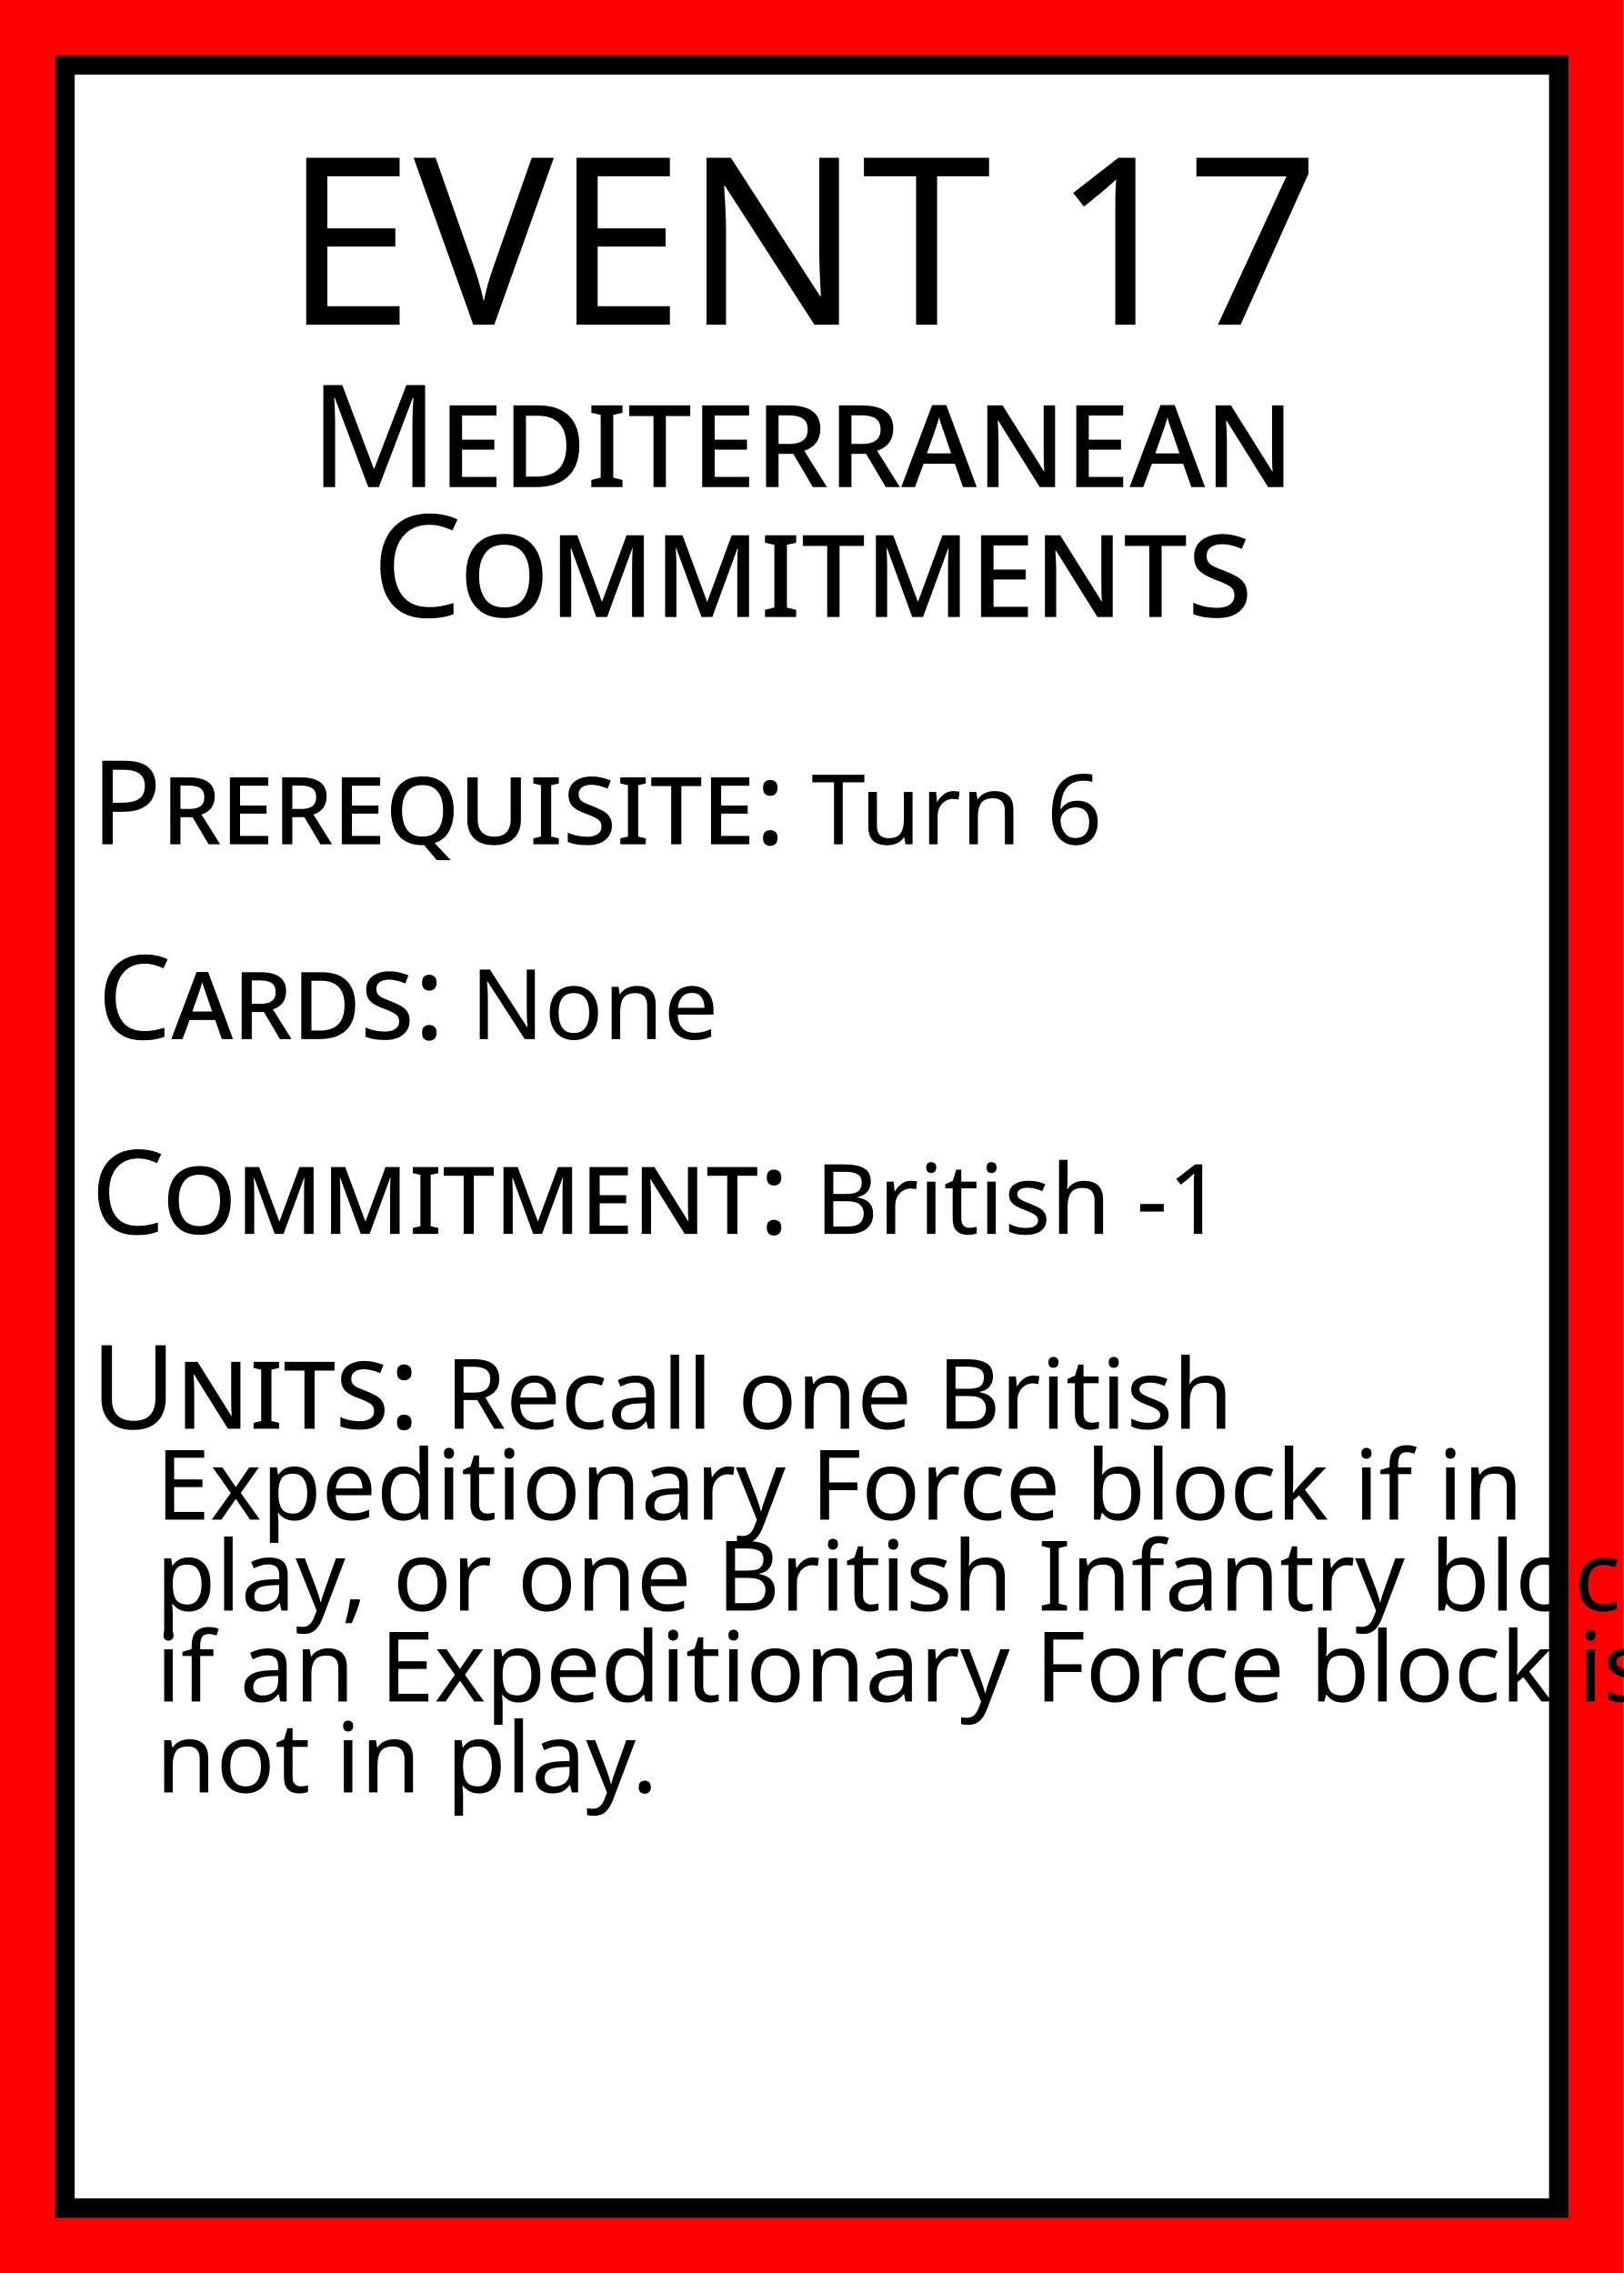
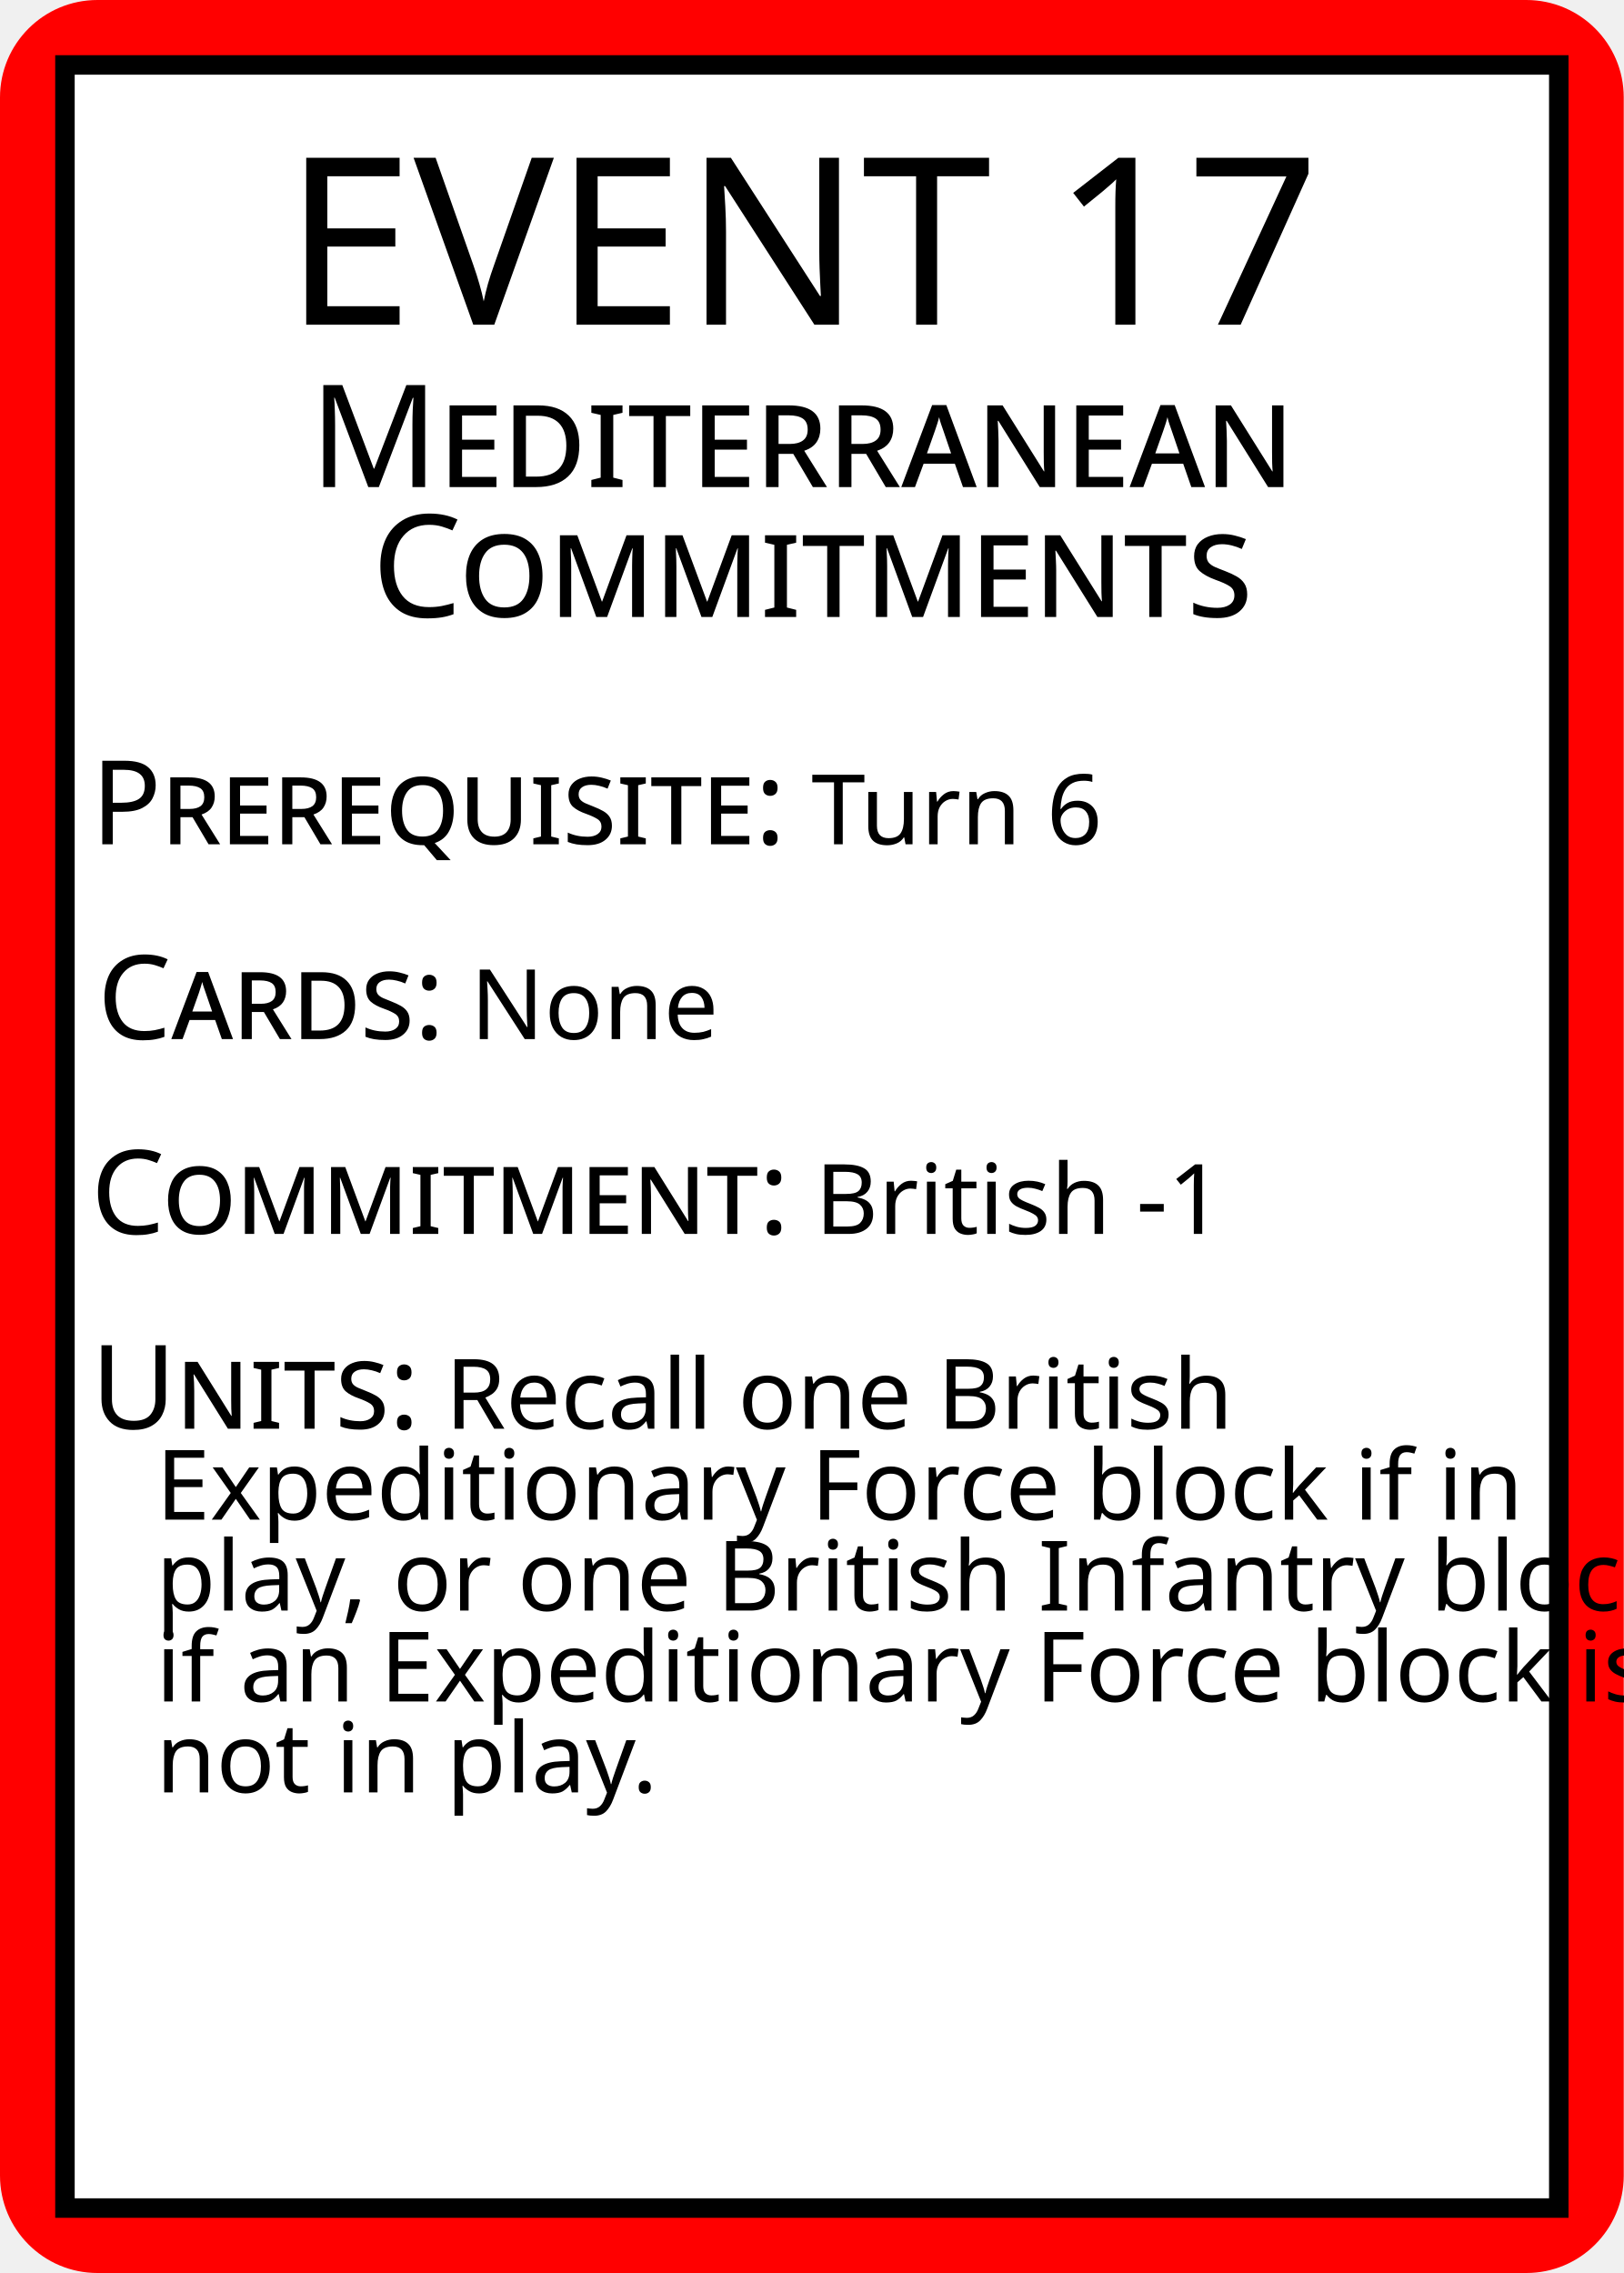
<svg xmlns="http://www.w3.org/2000/svg" width="250" height="350">
-   <rect id="card_background" width="100%" height="100%" fill="red" />
+   <rect id="card_background" width="100%" height="100%" fill="red" rx="15" />
  <rect id="white_background" x="10" y="10" width="230" height="330" fill="white" stroke="black" stroke-width="3" />
  <g id="title" text-anchor="middle" fill="black">
    <text font-family="Baskerville" x="125" y="50">
      <tspan font-size="36">EVENT 17</tspan>
      <tspan font-size="22" font-variant="small-caps" x="50%" dy="25">Mediterranean</tspan>
      <tspan font-size="22" font-variant="small-caps" x="50%" dy="20">Commitments</tspan>
    </text>
  </g>
  <g id="text" font-family="Baskerville" fill="black">
    <text id="prerequisite" font-size="15" x="14" y="130">
      <tspan font-size="18" font-variant="small-caps">Prerequisite:</tspan>
      <tspan>Turn 6</tspan>
    </text>
    <text id="cards" font-size="15" x="15" y="160">
      <tspan font-size="18" font-variant="small-caps">Cards:</tspan>
      <tspan>None</tspan>
    </text>
    <text id="commitment" font-size="15" x="14" y="190">
      <tspan font-size="18" font-variant="small-caps">Commitment:</tspan>
      <tspan>British -1</tspan>
    </text>
    <text id="units" font-size="15" x="14" y="220">
      <tspan font-size="18" font-variant="small-caps">Units:</tspan>
      <tspan>Recall one British</tspan>
      <tspan x="24" dy="14">Expeditionary Force block if in</tspan>
      <tspan x="24" dy="14">play, or one British Infantry block</tspan>
      <tspan x="24" dy="14">if an Expeditionary Force block is</tspan>
      <tspan x="24" dy="14">not in play.</tspan>
    </text>
  </g>
</svg>
